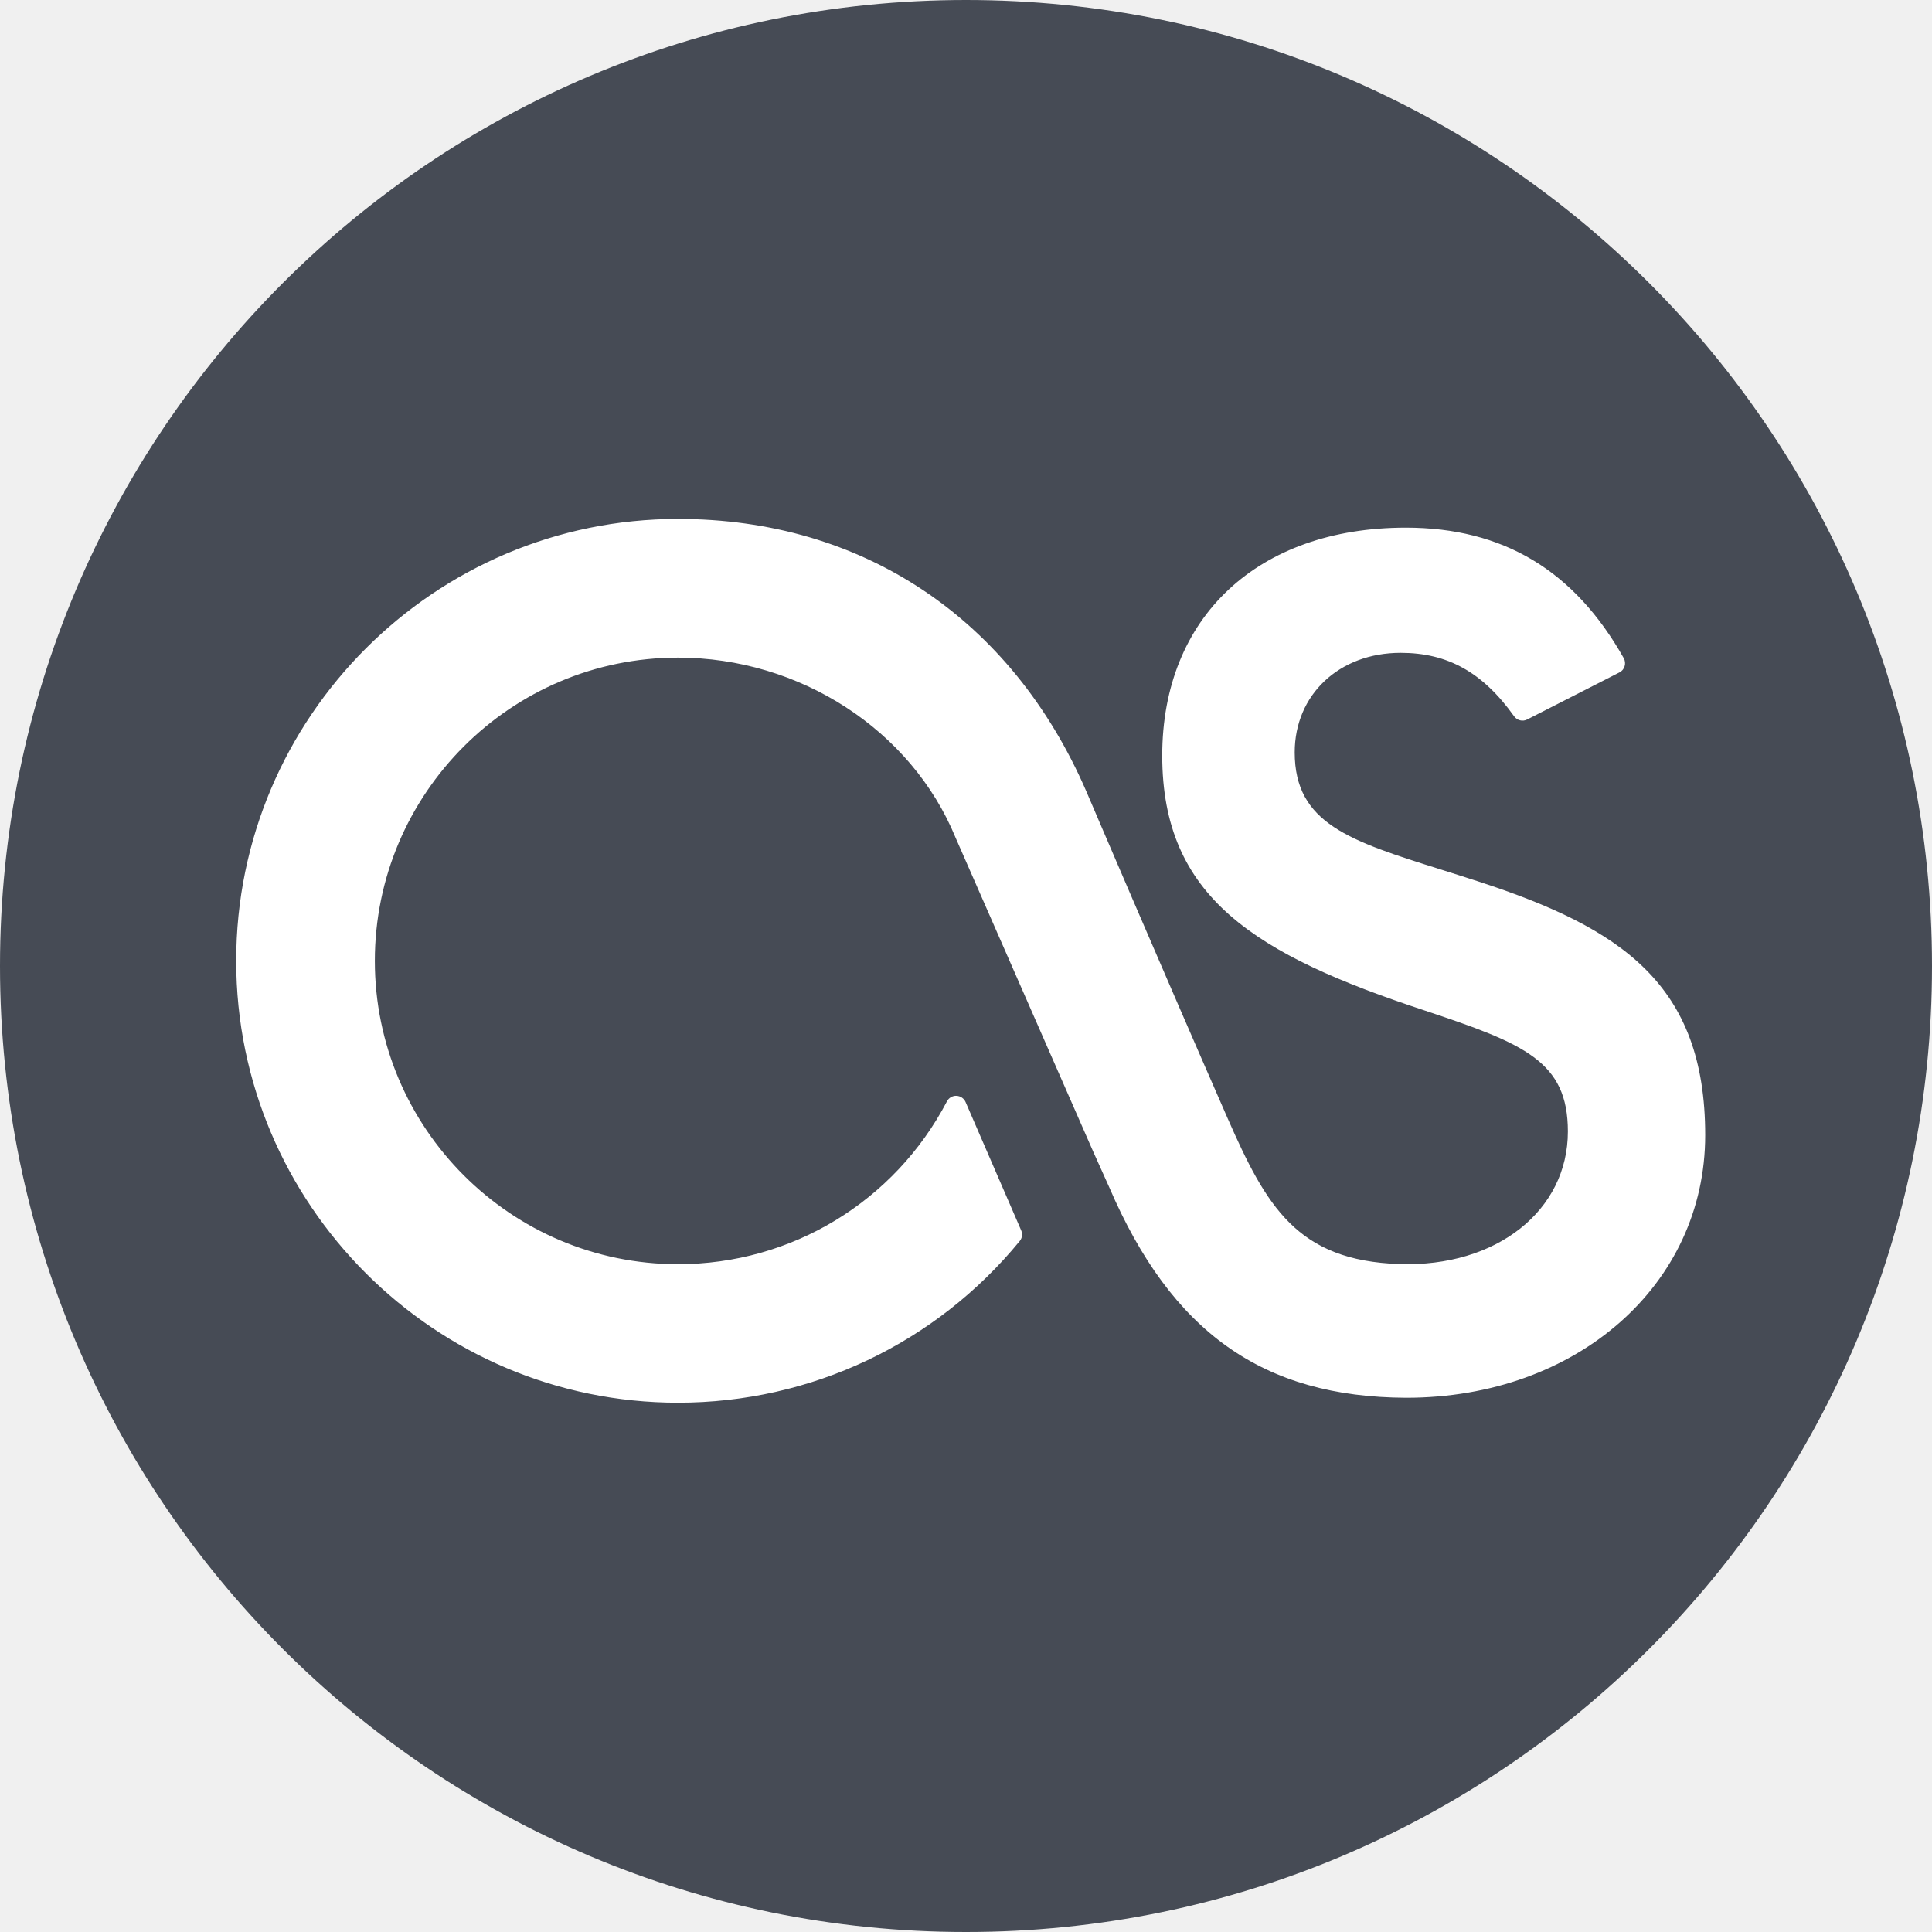
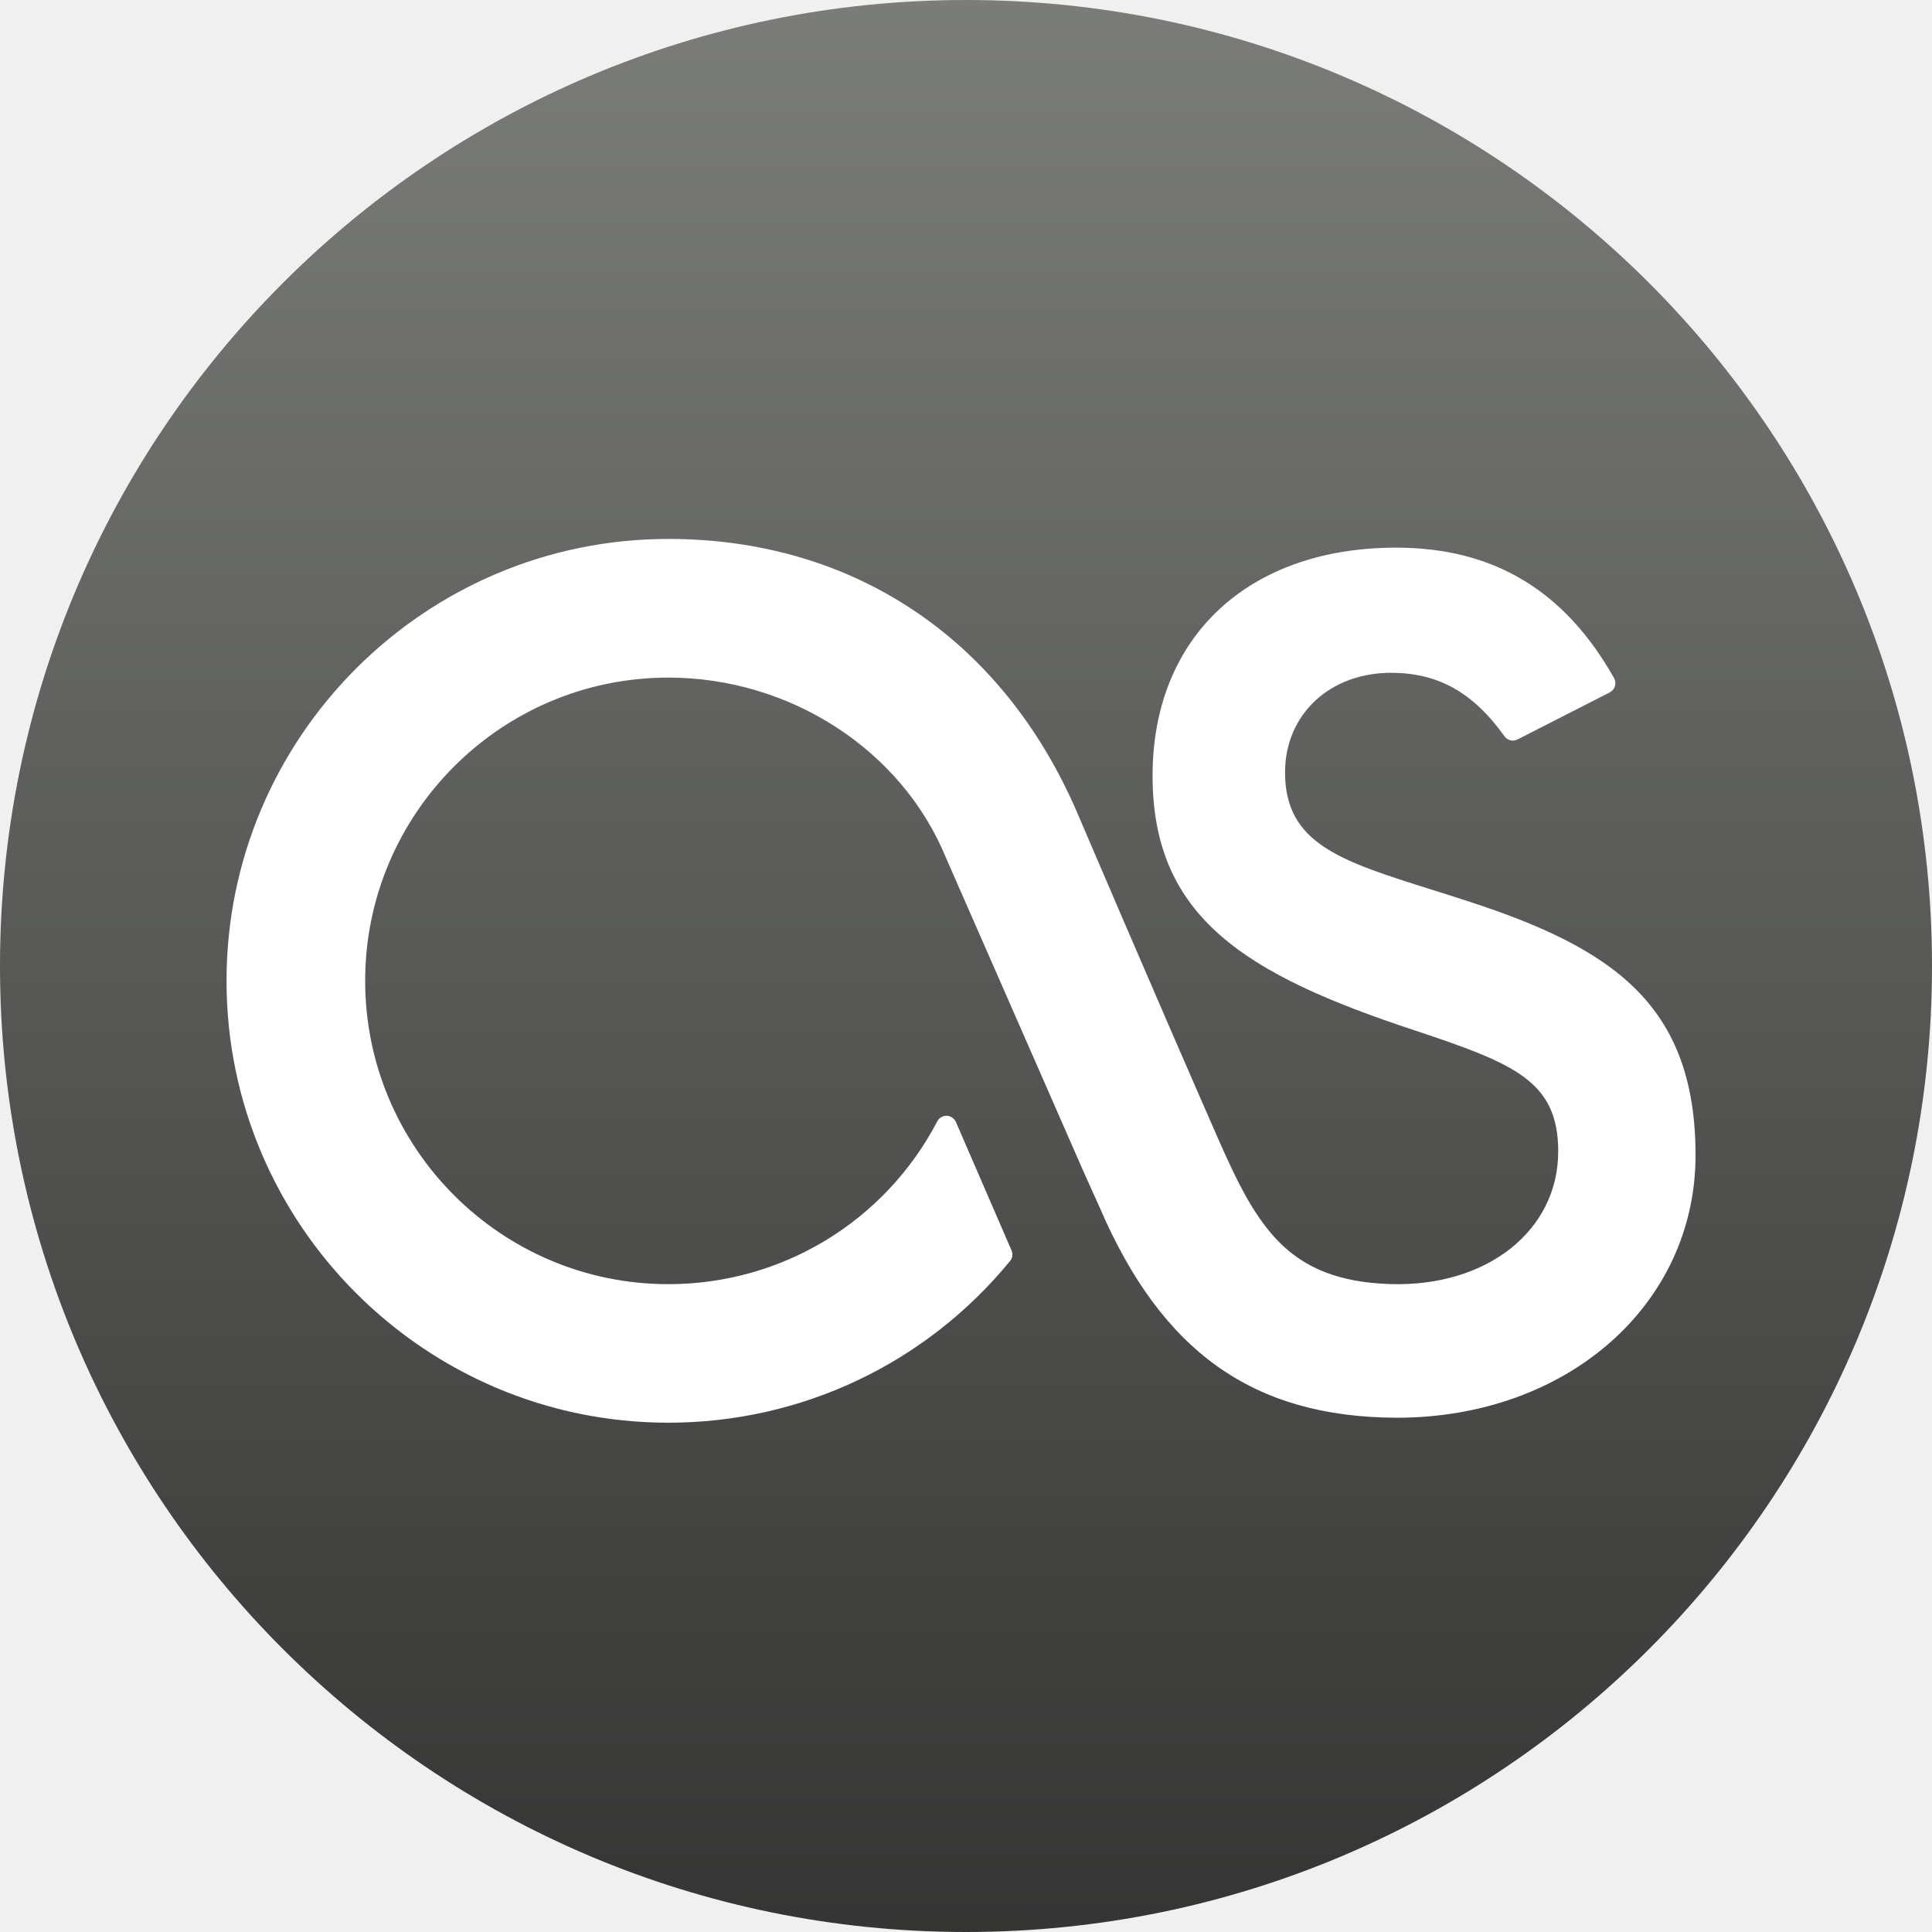
- <svg xmlns="http://www.w3.org/2000/svg" id="svg2" version="1.1" width="125" height="125" xml:space="preserve">
-   <defs id="defs6" />
-   <g id="g10" transform="matrix(1.25,0,0,-1.25,0,125)">
-     <g id="g12" />
-     <g id="g14">
-       <path d="m 50,0 c 27.614,0 50,22.386 50,50 0,27.614 -22.386,50 -50,50 C 22.386,100 0,77.614 0,50 0,22.386 22.386,0 50,0 z" style="fill:#464b55;fill-opacity:1;fill-rule:evenodd;stroke:none" id="path16" />
-       <path d="m 76.532,54.371 c -0.667,0.218 -1.311,0.42 -1.931,0.616 -4.733,1.488 -7.587,2.386 -7.587,6.07 0,2.988 2.306,5.153 5.483,5.153 2.436,0 4.249,-1.01 5.875,-3.287 0.153,-0.211 0.44,-0.286 0.675,-0.163 l 4.777,2.437 c 0.129,0.063 0.225,0.181 0.266,0.321 0.042,0.139 0.025,0.288 -0.045,0.415 -2.561,4.545 -6.251,6.756 -11.283,6.756 -7.657,0 -12.605,-4.633 -12.605,-11.8 0,-7.33 4.788,-10.297 13.618,-13.203 5.114,-1.706 7.378,-2.611 7.378,-6.251 0,-4.092 -3.69,-7.034 -8.728,-6.862 -5.278,0.178 -6.878,2.976 -8.889,7.558 -3.4,7.759 -7.271,16.82 -7.308,16.908 -3.885,8.964 -11.588,14.101 -21.134,14.101 -12.609,0 -22.868,-10.261 -22.868,-22.874 0,-12.609 10.26,-22.87 22.868,-22.87 6.879,0 13.325,3.049 17.687,8.367 0.127,0.155 0.156,0.364 0.077,0.548 L 49.976,42.964 c -0.082,0.184 -0.266,0.308 -0.469,0.317 -0.209,0.009 -0.396,-0.105 -0.491,-0.285 -2.721,-5.201 -8.056,-8.431 -13.923,-8.431 -8.654,0 -15.691,7.041 -15.691,15.699 0,8.657 7.037,15.698 15.691,15.698 6.3,0 12.073,-3.738 14.366,-9.317 l 7.13,-16.264 0.822,-1.827 c 3.225,-7.508 7.96,-10.874 15.38,-10.902 8.82,0 15.47,5.847 15.47,13.593 0,7.785 -4.301,10.704 -11.729,13.126" style="fill:#ffffff;fill-opacity:1;fill-rule:evenodd;stroke:none" id="path18" />
+ <svg xmlns="http://www.w3.org/2000/svg" width="100px" height="100px" viewBox="0 0 100 100" version="1.1">
+   <description>Created with Sketch (http://www.bohemiancoding.com/sketch)</description>
+   <defs>
+     <linearGradient x1="50%" y1="0%" x2="50%" y2="173.921%" id="linearGradient-1">
+       <stop stop-color="rgb(123,125,121)" offset="0%" />
+       <stop stop-color="rgb(0,0,0)" offset="100%" />
+     </linearGradient>
+   </defs>
+   <g id="Page 1" fill="rgb(215,215,215)" fill-rule="evenodd">
+     <path d="M50,100 C77.614,100 100,77.614 100,50 C100,22.386 77.614,0 50,0 C22.386,0 0,22.386 0,50 C0,77.614 22.386,100 50,100 Z M50,100" id="Oval 1" fill="url(#linearGradient-1)" />
+     <g id="g462" fill="rgb(0,0,0)" transform="translate(49.5, 50.5) scale(1, -1) translate(-49.5, -50.5)">
+       <path d="M76.032,54.337 C75.365,54.555 74.721,54.757 74.101,54.953 C69.368,56.441 66.514,57.339 66.514,61.023 C66.514,64.011 68.82,66.176 71.997,66.176 C74.433,66.176 76.246,65.166 77.872,62.889 C78.025,62.678 78.311,62.602 78.547,62.726 L83.324,65.163 C83.452,65.227 83.548,65.345 83.59,65.484 C83.632,65.623 83.615,65.772 83.545,65.899 C80.984,70.443 77.294,72.654 72.262,72.654 C64.605,72.654 59.657,68.022 59.657,60.854 C59.657,53.524 64.444,50.557 73.275,47.651 C78.389,45.945 80.653,45.041 80.653,41.4 C80.653,37.308 76.963,34.366 71.924,34.538 C66.646,34.716 65.046,37.514 63.035,42.095 C59.635,49.854 55.764,58.916 55.727,59.004 C51.842,67.967 44.139,73.105 34.593,73.105 C21.984,73.105 11.725,62.844 11.725,50.231 C11.725,37.622 21.984,27.361 34.593,27.361 C41.472,27.361 47.918,30.41 52.28,35.729 C52.407,35.883 52.436,36.092 52.357,36.277 L49.476,42.93 C49.394,43.114 49.21,43.238 49.007,43.247 C48.798,43.257 48.61,43.142 48.516,42.963 C45.795,37.762 40.46,34.532 34.593,34.532 C25.939,34.532 18.901,41.572 18.901,50.231 C18.901,58.888 25.939,65.928 34.593,65.928 C40.893,65.928 46.666,62.19 48.959,56.612 L56.089,40.347 L56.911,38.52 C60.137,31.012 64.871,27.646 72.291,27.618 C81.111,27.618 87.761,33.465 87.761,41.211 C87.761,48.997 83.46,51.915 76.032,54.337" id="path464" fill="rgb(254,255,254)" />
    </g>
  </g>
</svg>
